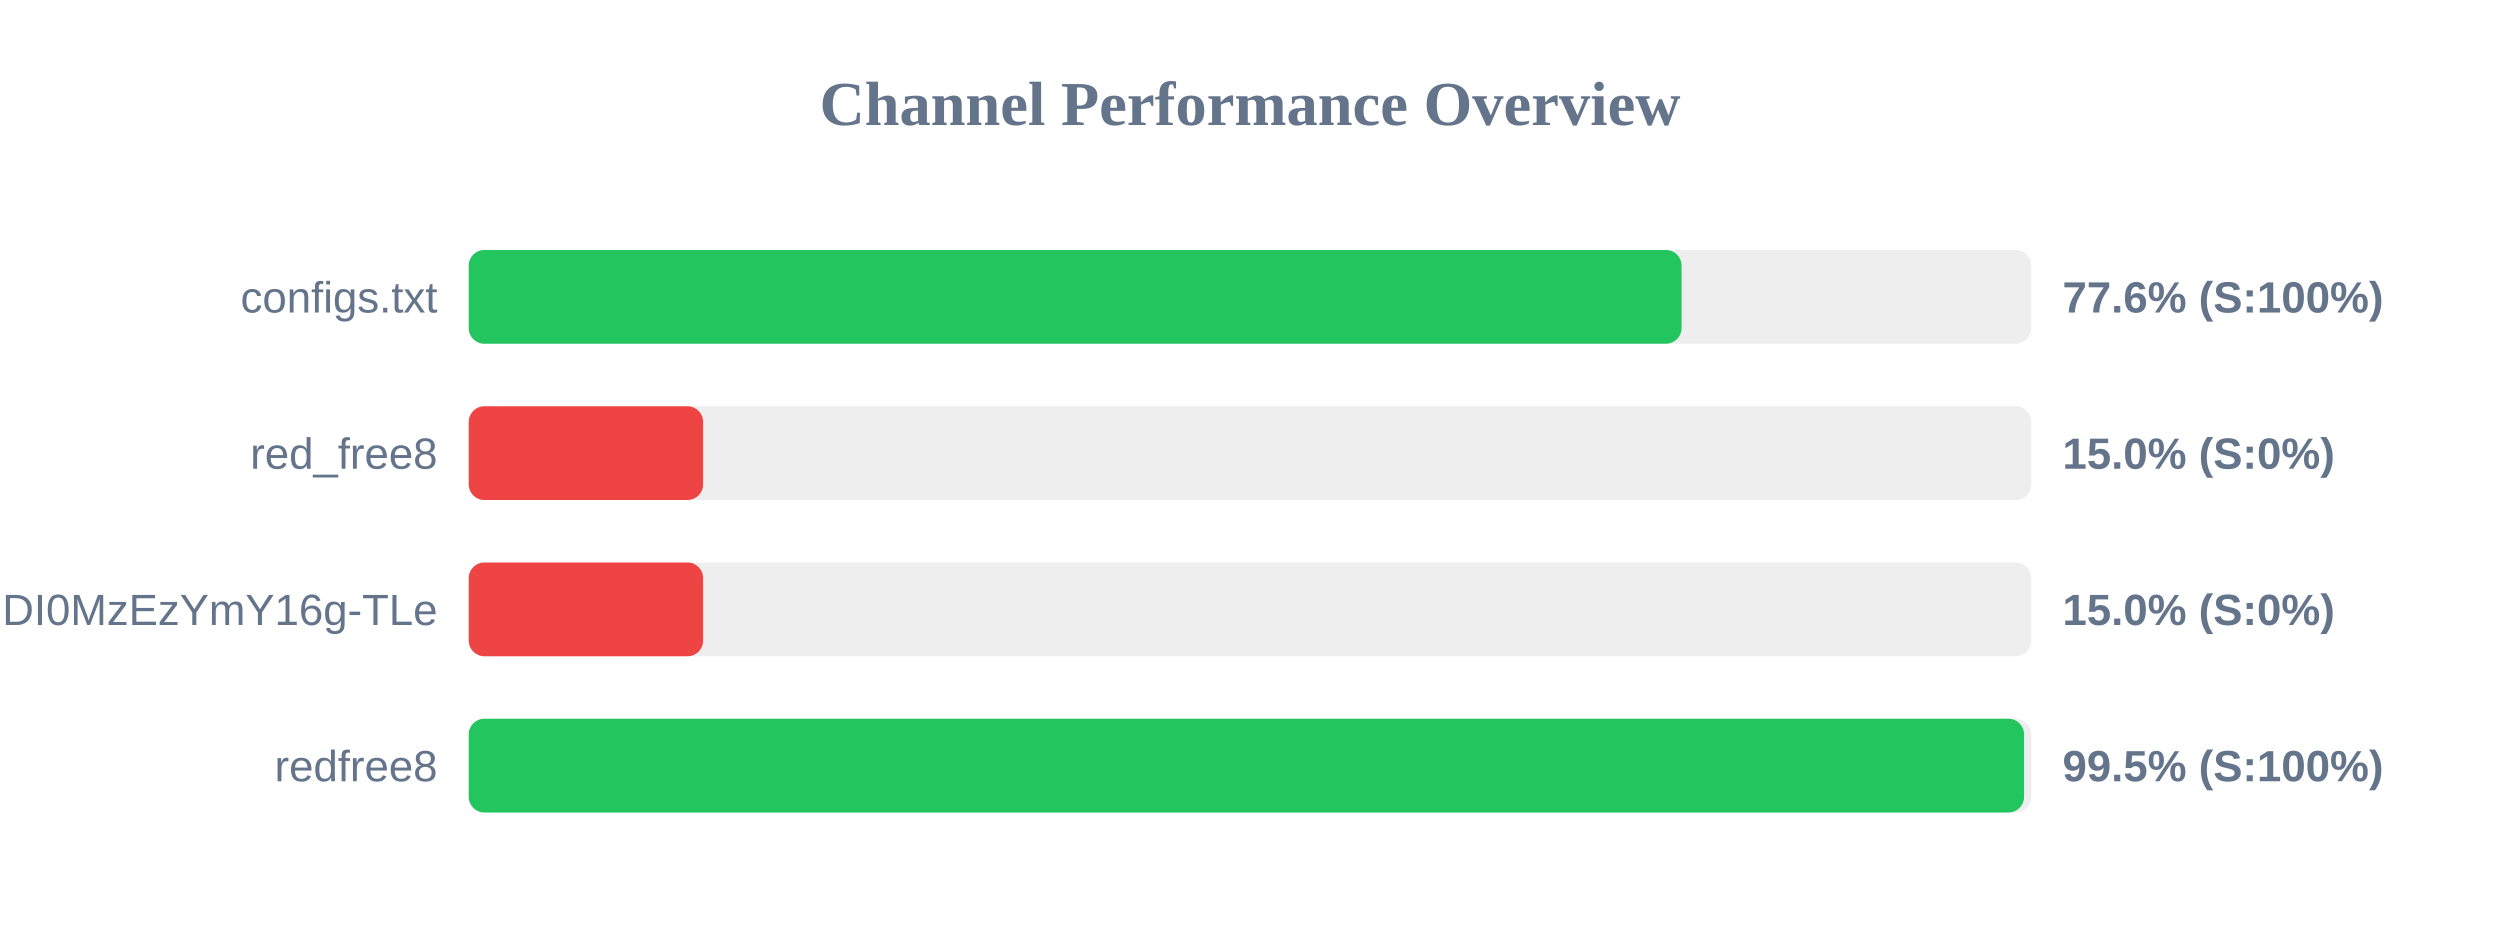
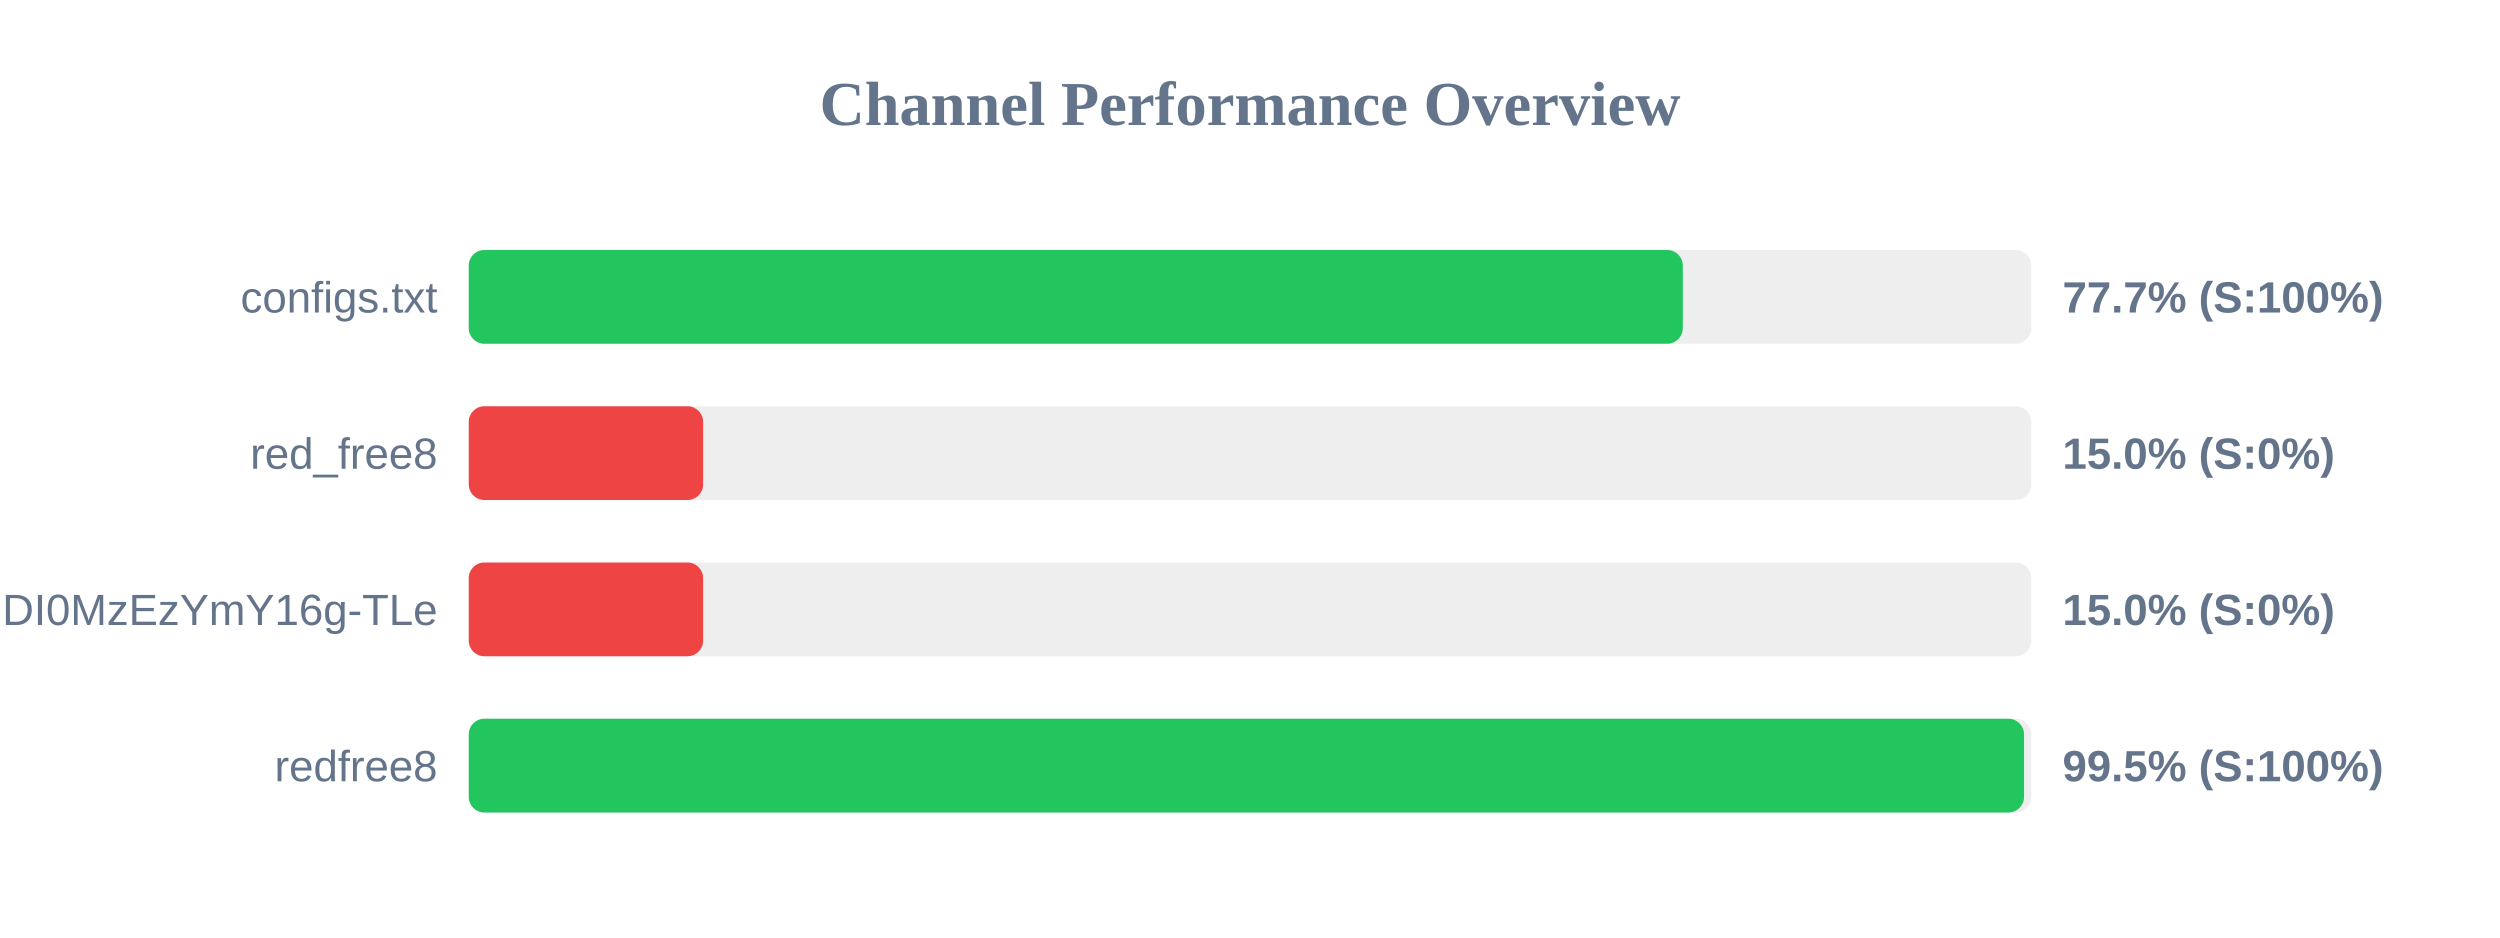
<svg xmlns="http://www.w3.org/2000/svg" width="800" height="300" version="1.1">
  <style>
        .row { font: 14px Arial; fill: #64748b; }
        .score { font: bold 14px Arial; fill: #64748b; }
    </style>
  <text x="400" y="40" text-anchor="middle" font-size="20px" font-weight="bold" fill="#64748b">Channel Performance Overview</text>
  <rect x="150" y="80" width="500" height="30" fill="#eee" rx="5" />
-   <rect x="150" y="80" width="388.1" height="30" fill="#22c55e" rx="5" />
+   <rect x="150" y="80" width="388.5" height="30" fill="#22c55e" rx="5" />
  <text x="140" y="100" text-anchor="end" class="row">configs.txt</text>
-   <text x="660" y="100" text-anchor="start" class="score">77.6% (S:100%)</text>
+   <text x="660" y="100" text-anchor="start" class="score">77.7% (S:100%)</text>
  <rect x="150" y="130" width="500" height="30" fill="#eee" rx="5" />
  <rect x="150" y="130" width="75.0" height="30" fill="#ef4444" rx="5" />
  <text x="140" y="150" text-anchor="end" class="row">red_free8</text>
  <text x="660" y="150" text-anchor="start" class="score">15.0% (S:0%)</text>
  <rect x="150" y="180" width="500" height="30" fill="#eee" rx="5" />
  <rect x="150" y="180" width="75.0" height="30" fill="#ef4444" rx="5" />
  <text x="140" y="200" text-anchor="end" class="row">NjEzODY1NDgyOCwxNzQ1NDI0MzEzYmY16g-TLe</text>
  <text x="660" y="200" text-anchor="start" class="score">15.0% (S:0%)</text>
  <rect x="150" y="230" width="500" height="30" fill="#eee" rx="5" />
  <rect x="150" y="230" width="497.7" height="30" fill="#22c55e" rx="5" />
  <text x="140" y="250" text-anchor="end" class="row">redfree8</text>
  <text x="660" y="250" text-anchor="start" class="score">99.5% (S:100%)</text>
</svg>
